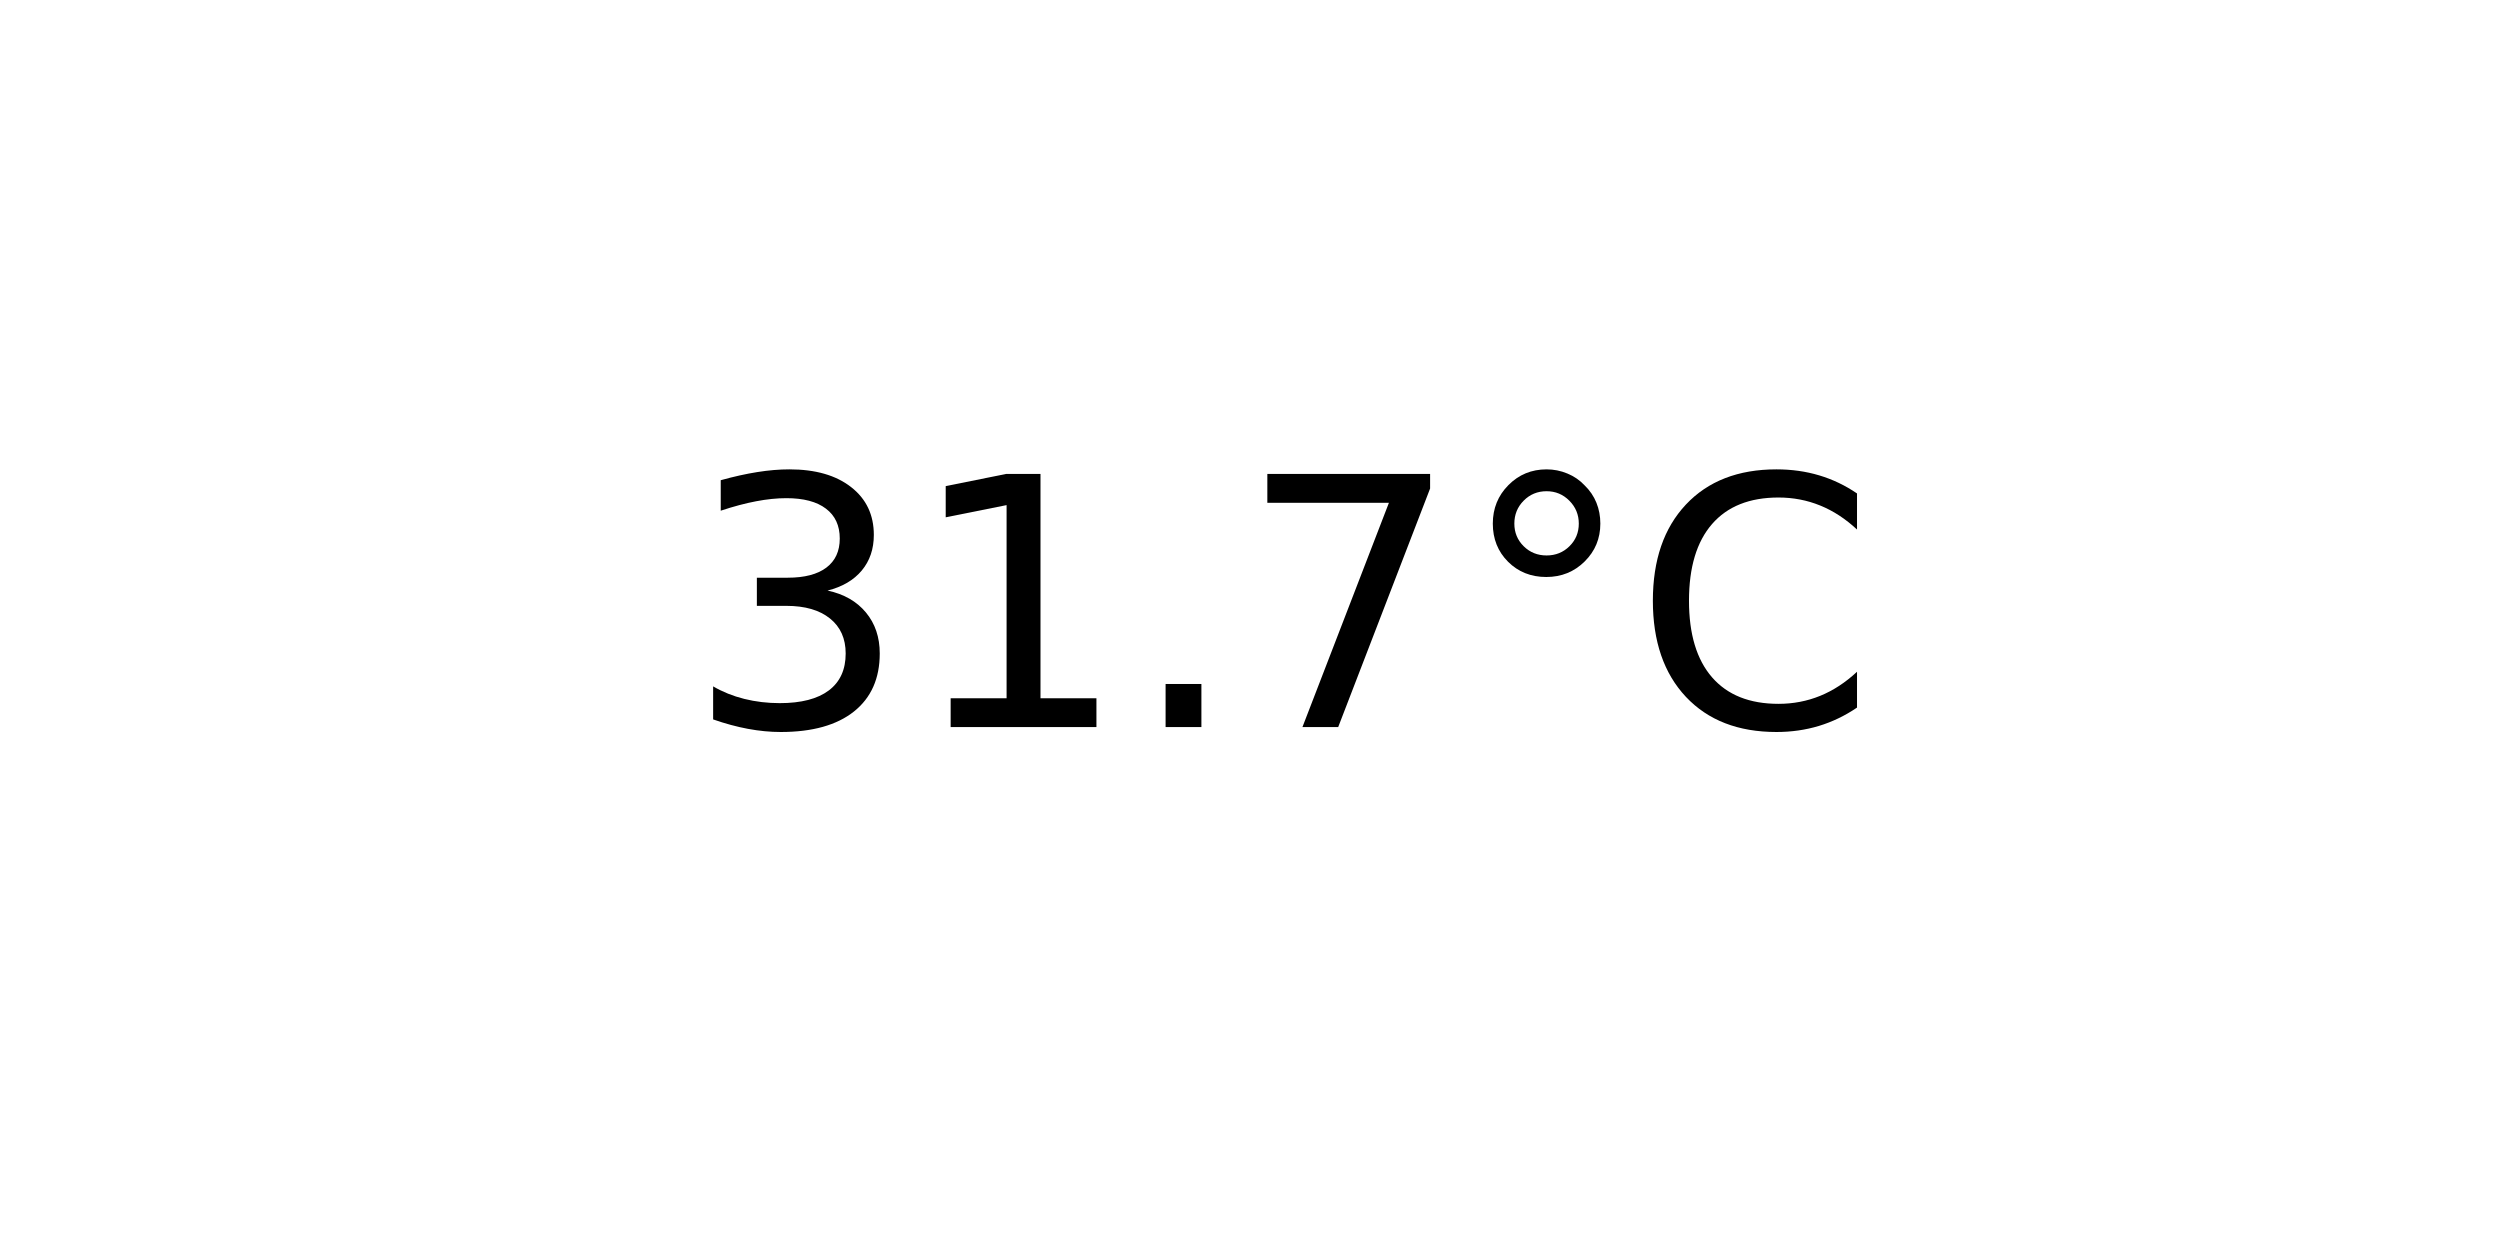
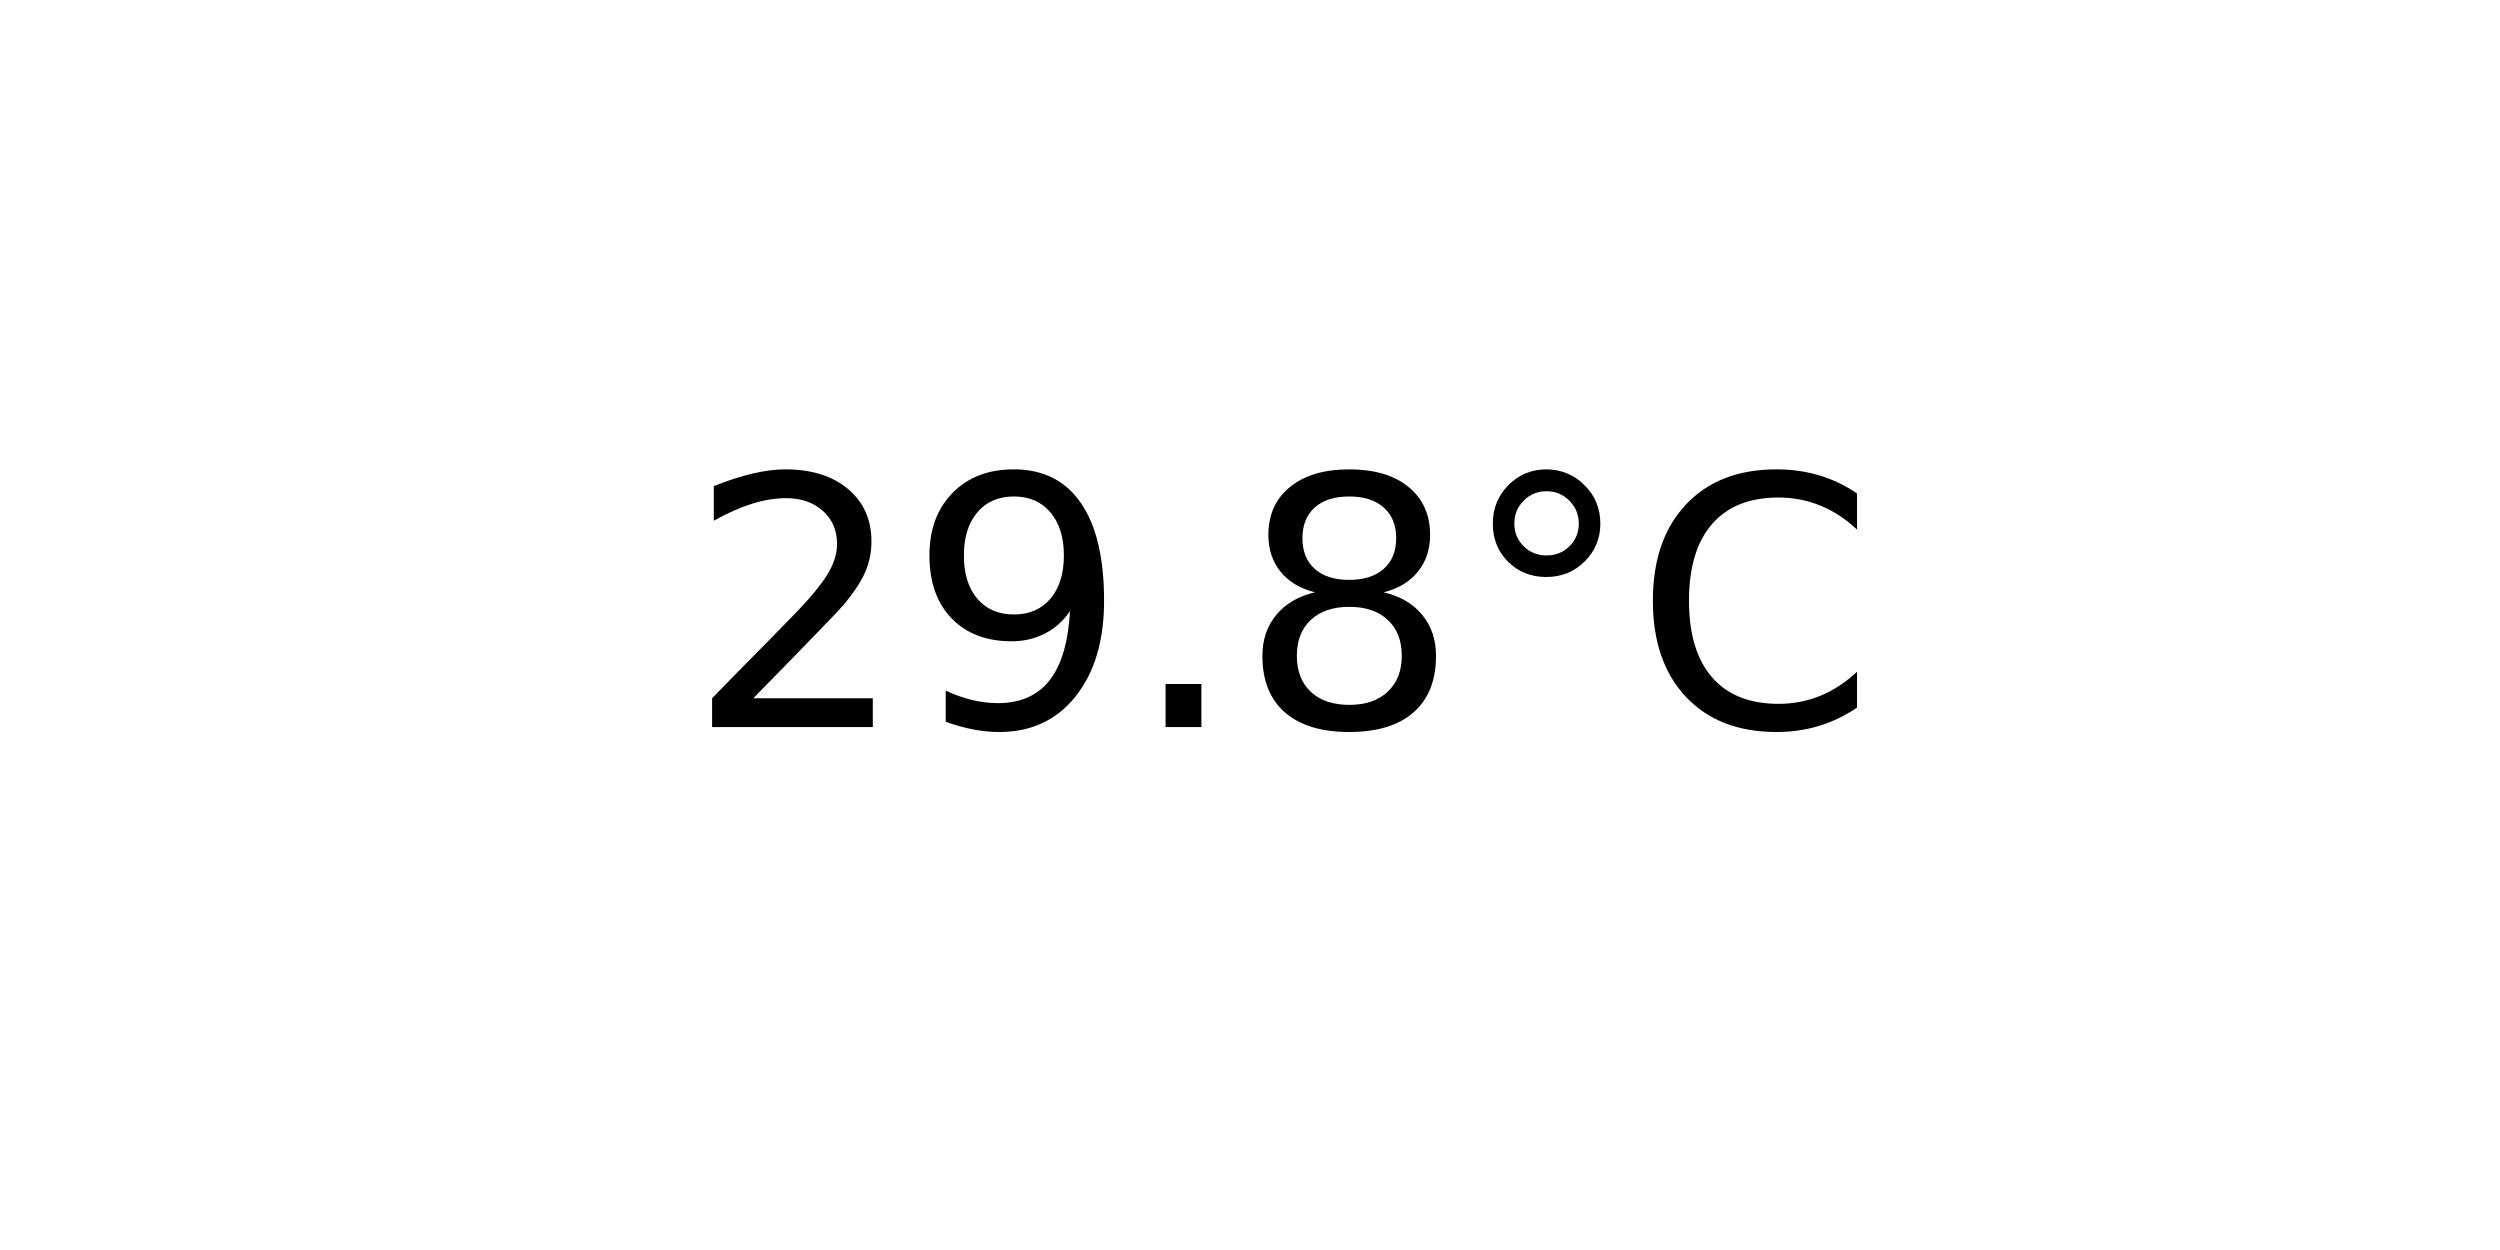
<svg xmlns="http://www.w3.org/2000/svg" xmlns:xlink="http://www.w3.org/1999/xlink" width="72pt" height="36pt" viewBox="0 0 72 36" version="1.1">
  <defs>
    <style type="text/css">*{stroke-linejoin: round; stroke-linecap: butt}</style>
  </defs>
  <g id="figure_1">
    <g id="axes_1">
      <g id="text_1">
        <g transform="translate(19.77578 20.93937) scale(0.1 -0.1)">
          <defs>
-             <path id="DejaVuSans-33" d="M 2597 2516  Q 3050 2419 3304 2112  Q 3559 1806 3559 1356  Q 3559 666 3084 287  Q 2609 -91 1734 -91  Q 1441 -91 1130 -33  Q 819 25 488 141  L 488 750  Q 750 597 1062 519  Q 1375 441 1716 441  Q 2309 441 2620 675  Q 2931 909 2931 1356  Q 2931 1769 2642 2001  Q 2353 2234 1838 2234  L 1294 2234  L 1294 2753  L 1863 2753  Q 2328 2753 2575 2939  Q 2822 3125 2822 3475  Q 2822 3834 2567 4026  Q 2313 4219 1838 4219  Q 1578 4219 1281 4162  Q 984 4106 628 3988  L 628 4550  Q 988 4650 1302 4700  Q 1616 4750 1894 4750  Q 2613 4750 3031 4423  Q 3450 4097 3450 3541  Q 3450 3153 3228 2886  Q 3006 2619 2597 2516  z " transform="scale(0.015625)" />
-             <path id="DejaVuSans-31" d="M 794 531  L 1825 531  L 1825 4091  L 703 3866  L 703 4441  L 1819 4666  L 2450 4666  L 2450 531  L 3481 531  L 3481 0  L 794 0  L 794 531  z " transform="scale(0.015625)" />
+             <path id="DejaVuSans-32" d="M 1228 531  L 3431 531  L 3431 0  L 469 0  L 469 531  Q 828 903 1448 1529  Q 2069 2156 2228 2338  Q 2531 2678 2651 2914  Q 2772 3150 2772 3378  Q 2772 3750 2511 3984  Q 2250 4219 1831 4219  Q 1534 4219 1204 4116  Q 875 4013 500 3803  L 500 4441  Q 881 4594 1212 4672  Q 1544 4750 1819 4750  Q 2544 4750 2975 4387  Q 3406 4025 3406 3419  Q 3406 3131 3298 2873  Q 3191 2616 2906 2266  Q 2828 2175 2409 1742  Q 1991 1309 1228 531  z " transform="scale(0.015625)" />
+             <path id="DejaVuSans-39" d="M 703 97  L 703 672  Q 941 559 1184 500  Q 1428 441 1663 441  Q 2288 441 2617 861  Q 2947 1281 2994 2138  Q 2813 1869 2534 1725  Q 2256 1581 1919 1581  Q 1219 1581 811 2004  Q 403 2428 403 3163  Q 403 3881 828 4315  Q 1253 4750 1959 4750  Q 2769 4750 3195 4129  Q 3622 3509 3622 2328  Q 3622 1225 3098 567  Q 2575 -91 1691 -91  Q 1453 -91 1209 -44  Q 966 3 703 97  z M 1959 2075  Q 2384 2075 2632 2365  Q 2881 2656 2881 3163  Q 2881 3666 2632 3958  Q 2384 4250 1959 4250  Q 1534 4250 1286 3958  Q 1038 3666 1038 3163  Q 1038 2656 1286 2365  Q 1534 2075 1959 2075  z " transform="scale(0.015625)" />
            <path id="DejaVuSans-2e" d="M 684 794  L 1344 794  L 1344 0  L 684 0  L 684 794  z " transform="scale(0.015625)" />
-             <path id="DejaVuSans-37" d="M 525 4666  L 3525 4666  L 3525 4397  L 1831 0  L 1172 0  L 2766 4134  L 525 4134  L 525 4666  z " transform="scale(0.015625)" />
+             <path id="DejaVuSans-38" d="M 2034 2216  Q 1584 2216 1326 1975  Q 1069 1734 1069 1313  Q 1069 891 1326 650  Q 1584 409 2034 409  Q 2484 409 2743 651  Q 3003 894 3003 1313  Q 3003 1734 2745 1975  Q 2488 2216 2034 2216  z M 1403 2484  Q 997 2584 770 2862  Q 544 3141 544 3541  Q 544 4100 942 4425  Q 1341 4750 2034 4750  Q 2731 4750 3128 4425  Q 3525 4100 3525 3541  Q 3525 3141 3298 2862  Q 3072 2584 2669 2484  Q 3125 2378 3379 2068  Q 3634 1759 3634 1313  Q 3634 634 3220 271  Q 2806 -91 2034 -91  Q 1263 -91 848 271  Q 434 634 434 1313  Q 434 1759 690 2068  Q 947 2378 1403 2484  z M 1172 3481  Q 1172 3119 1398 2916  Q 1625 2713 2034 2713  Q 2441 2713 2670 2916  Q 2900 3119 2900 3481  Q 2900 3844 2670 4047  Q 2441 4250 2034 4250  Q 1625 4250 1398 4047  Q 1172 3844 1172 3481  z " transform="scale(0.015625)" />
            <path id="DejaVuSans-b0" d="M 1600 4347  Q 1350 4347 1178 4173  Q 1006 4000 1006 3750  Q 1006 3503 1178 3333  Q 1350 3163 1600 3163  Q 1850 3163 2022 3333  Q 2194 3503 2194 3750  Q 2194 3997 2020 4172  Q 1847 4347 1600 4347  z M 1600 4750  Q 1800 4750 1984 4673  Q 2169 4597 2303 4453  Q 2447 4313 2519 4134  Q 2591 3956 2591 3750  Q 2591 3338 2302 3052  Q 2013 2766 1594 2766  Q 1172 2766 890 3047  Q 609 3328 609 3750  Q 609 4169 896 4459  Q 1184 4750 1600 4750  z " transform="scale(0.015625)" />
            <path id="DejaVuSans-43" d="M 4122 4306  L 4122 3641  Q 3803 3938 3442 4084  Q 3081 4231 2675 4231  Q 1875 4231 1450 3742  Q 1025 3253 1025 2328  Q 1025 1406 1450 917  Q 1875 428 2675 428  Q 3081 428 3442 575  Q 3803 722 4122 1019  L 4122 359  Q 3791 134 3420 21  Q 3050 -91 2638 -91  Q 1578 -91 968 557  Q 359 1206 359 2328  Q 359 3453 968 4101  Q 1578 4750 2638 4750  Q 3056 4750 3426 4639  Q 3797 4528 4122 4306  z " transform="scale(0.015625)" />
          </defs>
-           <use xlink:href="#DejaVuSans-33" />
-           <use xlink:href="#DejaVuSans-31" x="63.623" />
+           <use xlink:href="#DejaVuSans-32" />
+           <use xlink:href="#DejaVuSans-39" x="63.623" />
          <use xlink:href="#DejaVuSans-2e" x="127.246" />
-           <use xlink:href="#DejaVuSans-37" x="159.033" />
+           <use xlink:href="#DejaVuSans-38" x="159.033" />
          <use xlink:href="#DejaVuSans-b0" x="222.656" />
          <use xlink:href="#DejaVuSans-43" x="272.656" />
        </g>
      </g>
    </g>
  </g>
</svg>
